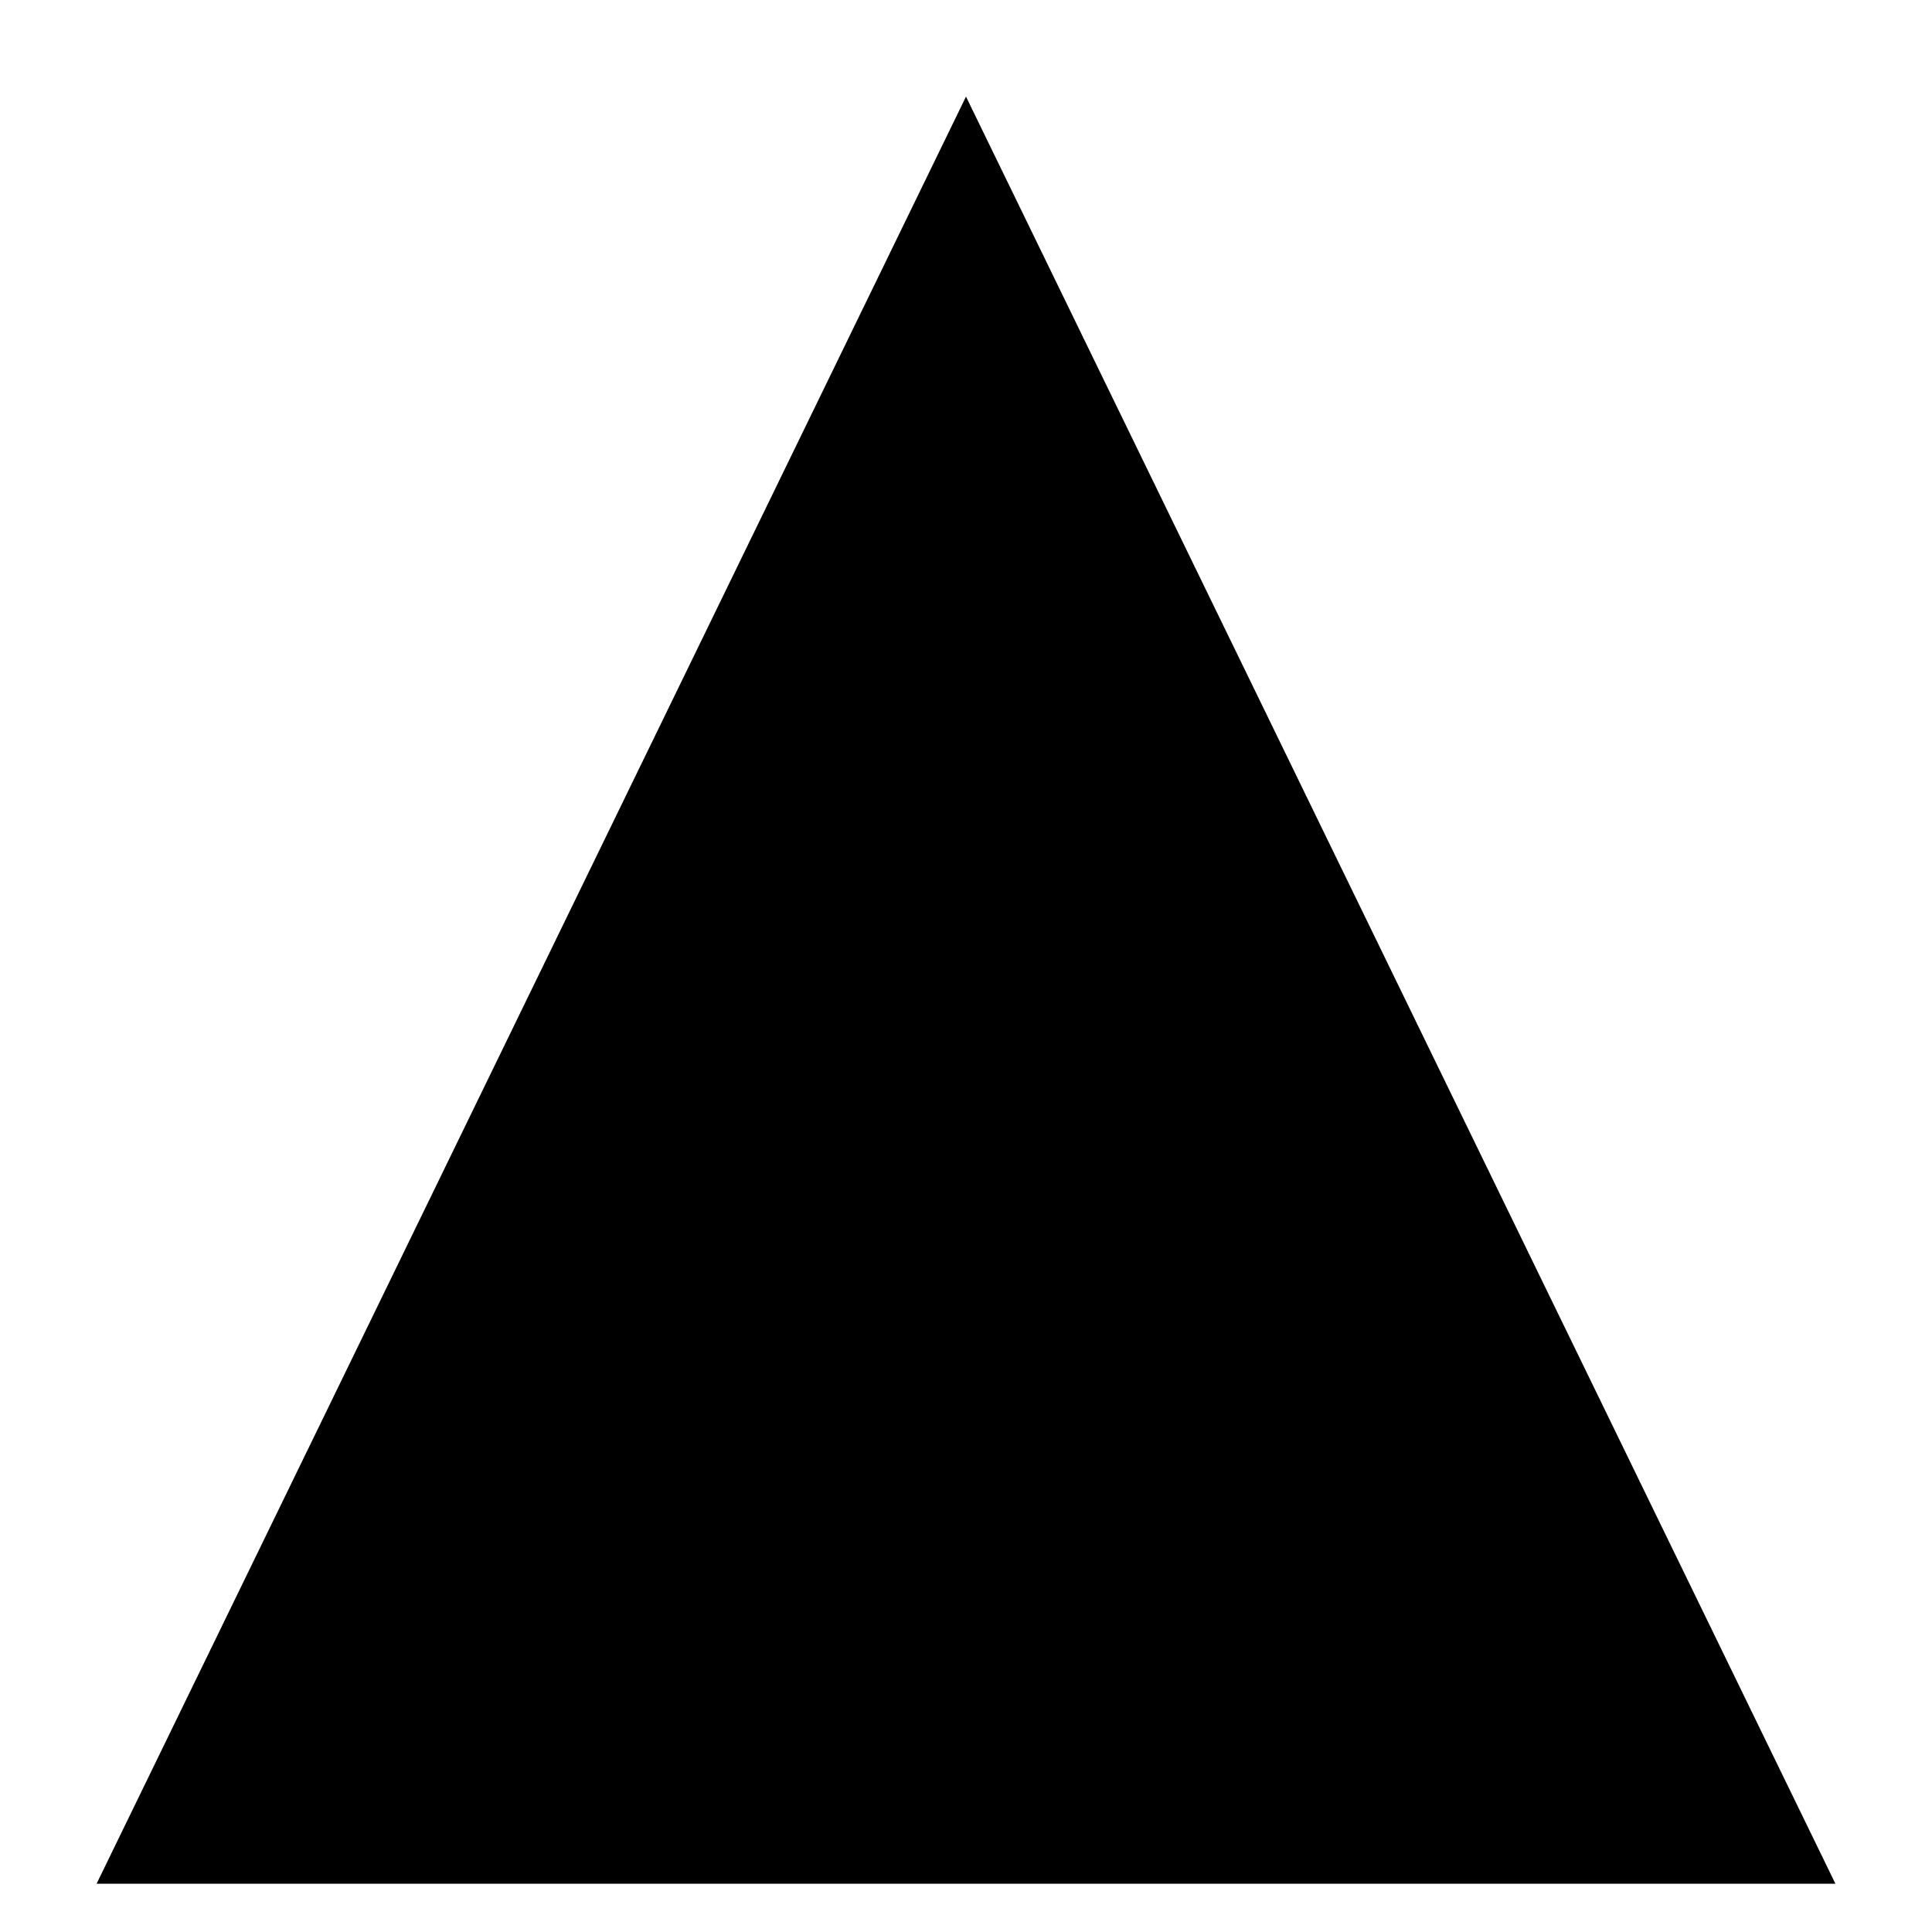
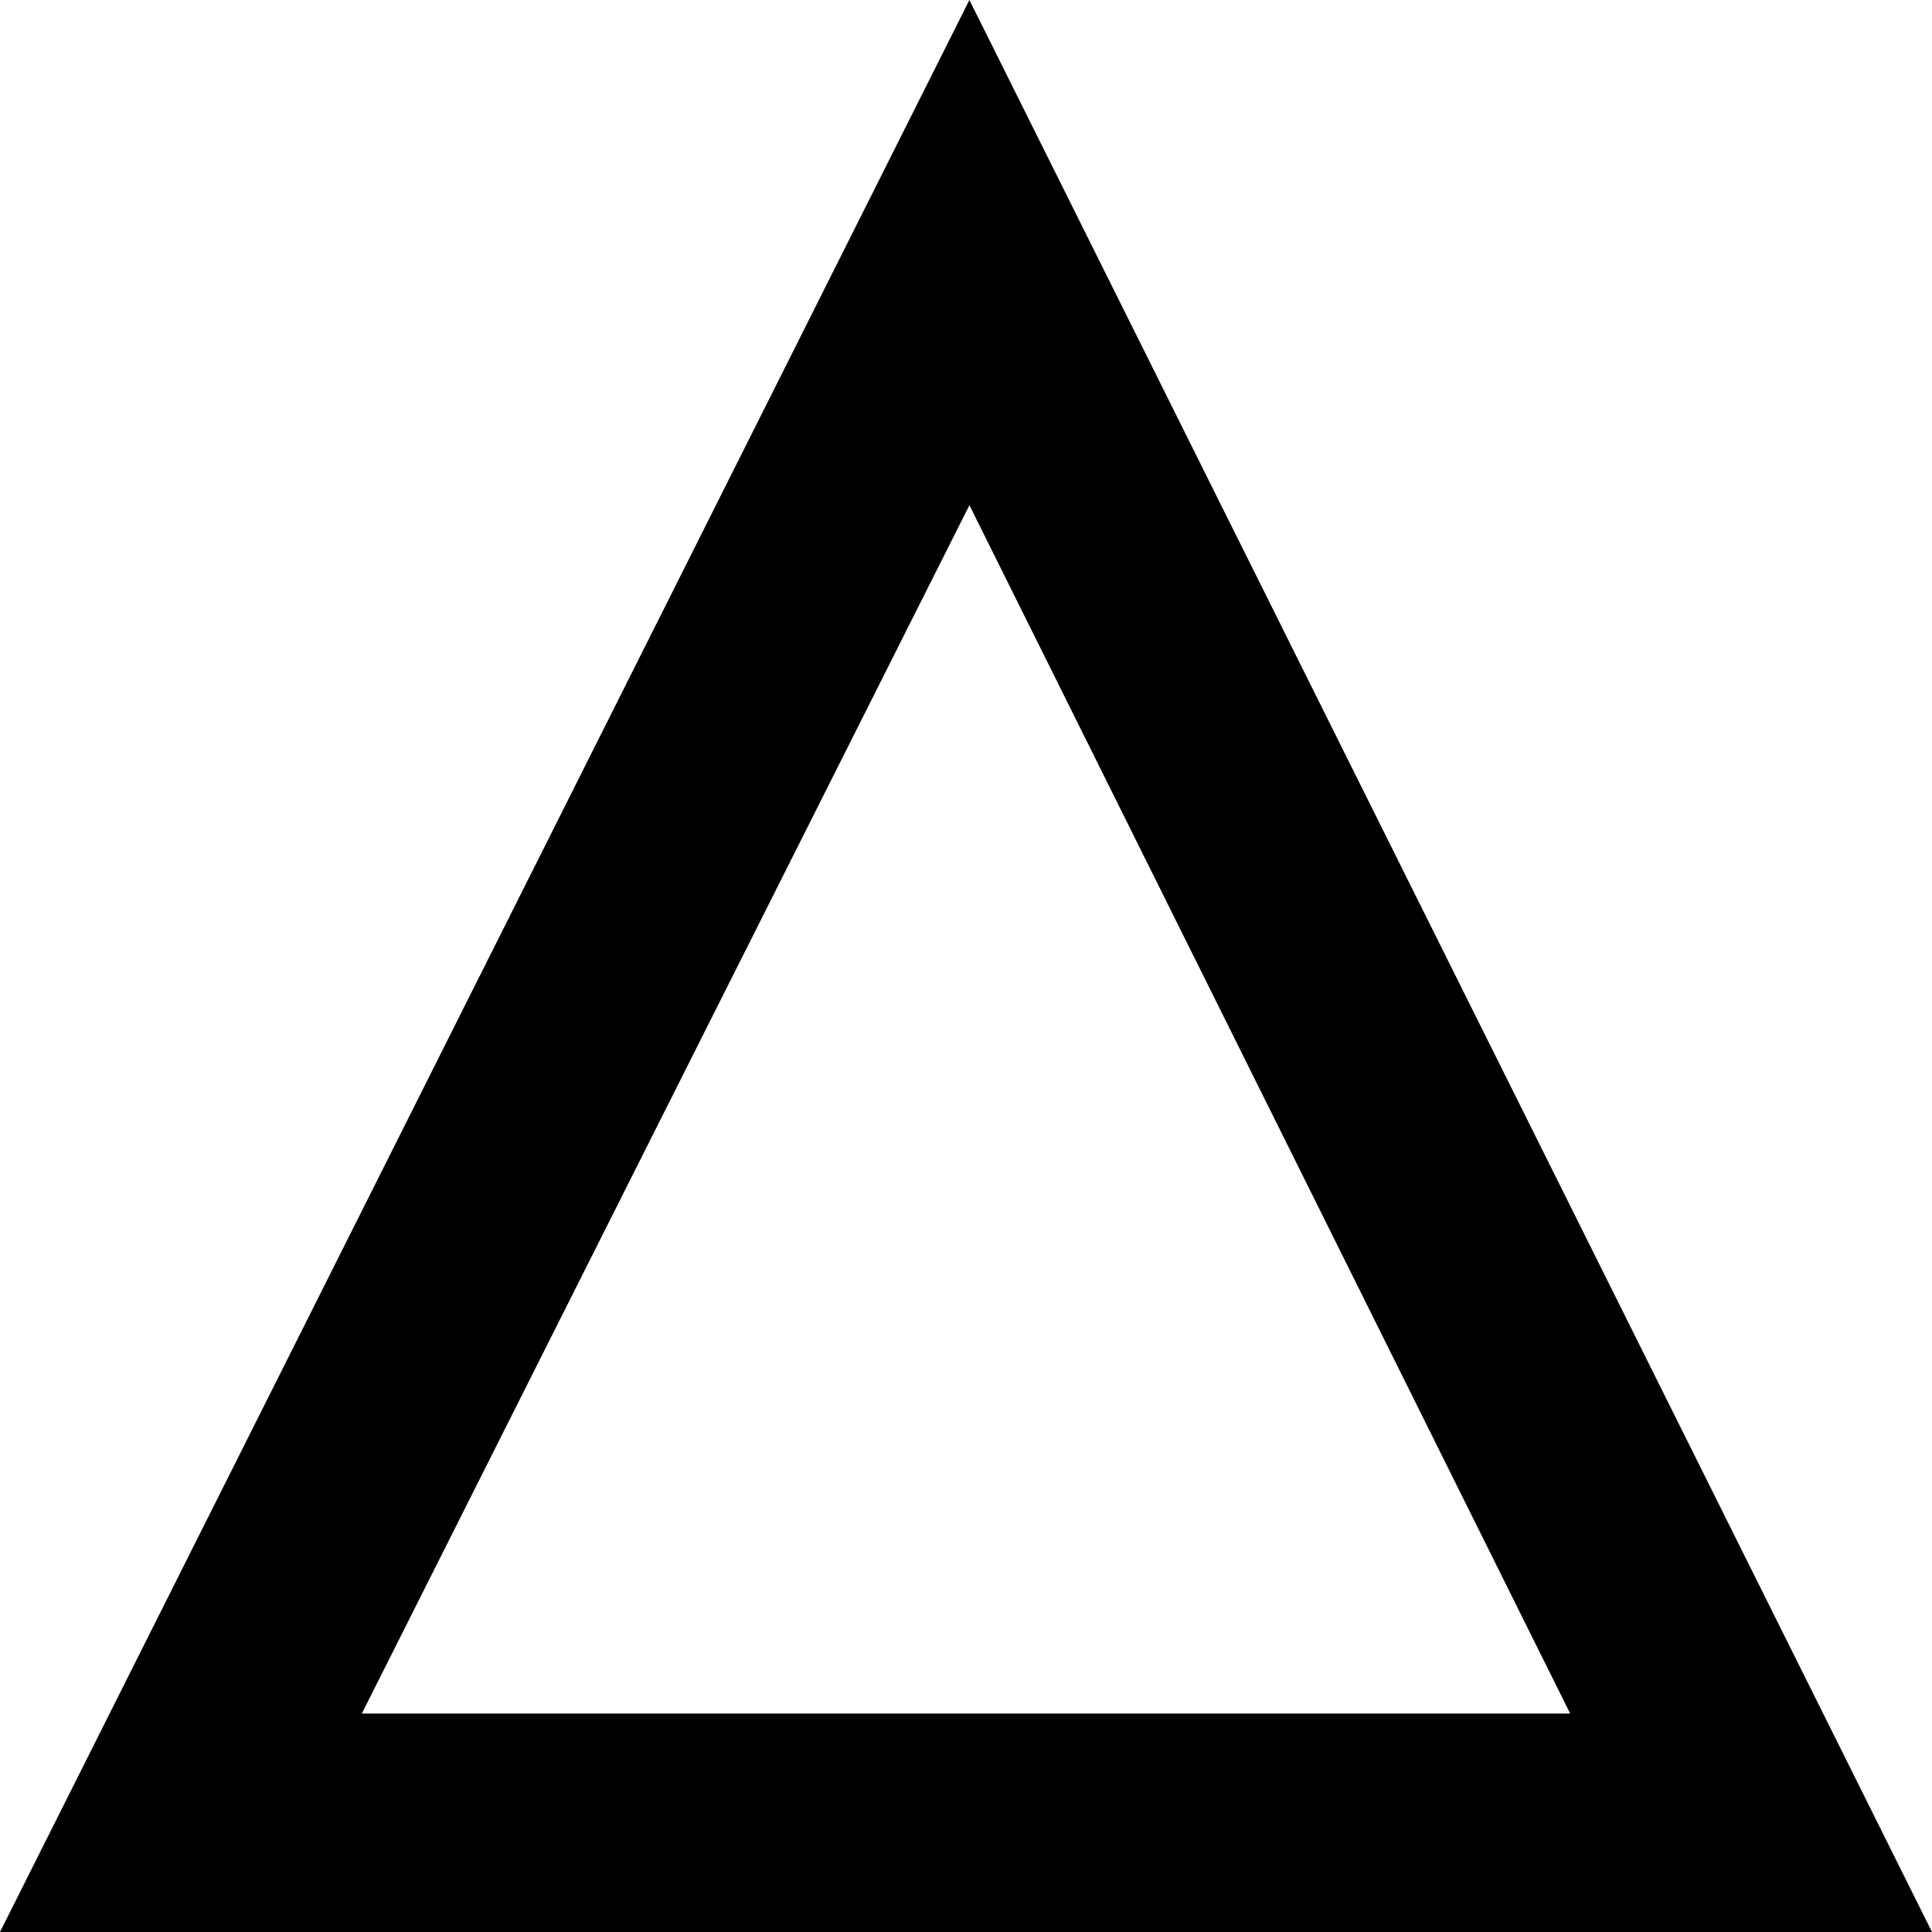
- <svg xmlns="http://www.w3.org/2000/svg" version="1.1" viewBox="0 0 100 100">
-   <path pathLength="1" d="M 50,5 95,97.5 5,97.5 z" />
+ <svg xmlns="http://www.w3.org/2000/svg" id="Layer_1" viewBox="0 0 28.3 28.3">
+   <path fill="none" d="M.3 30.7h27L13.8 3.8zM126.3-51.7c-8.8 0-16 7.2-16 16s7.2 16 16 16 16-7.2 16-16-7.2-16-16-16z" />
+   <path d="M0 28.3h28.3L14.2 0 0 28.3zm5.3-3.2l8.9-17.7L23 25.1H5.3z" />
</svg>
